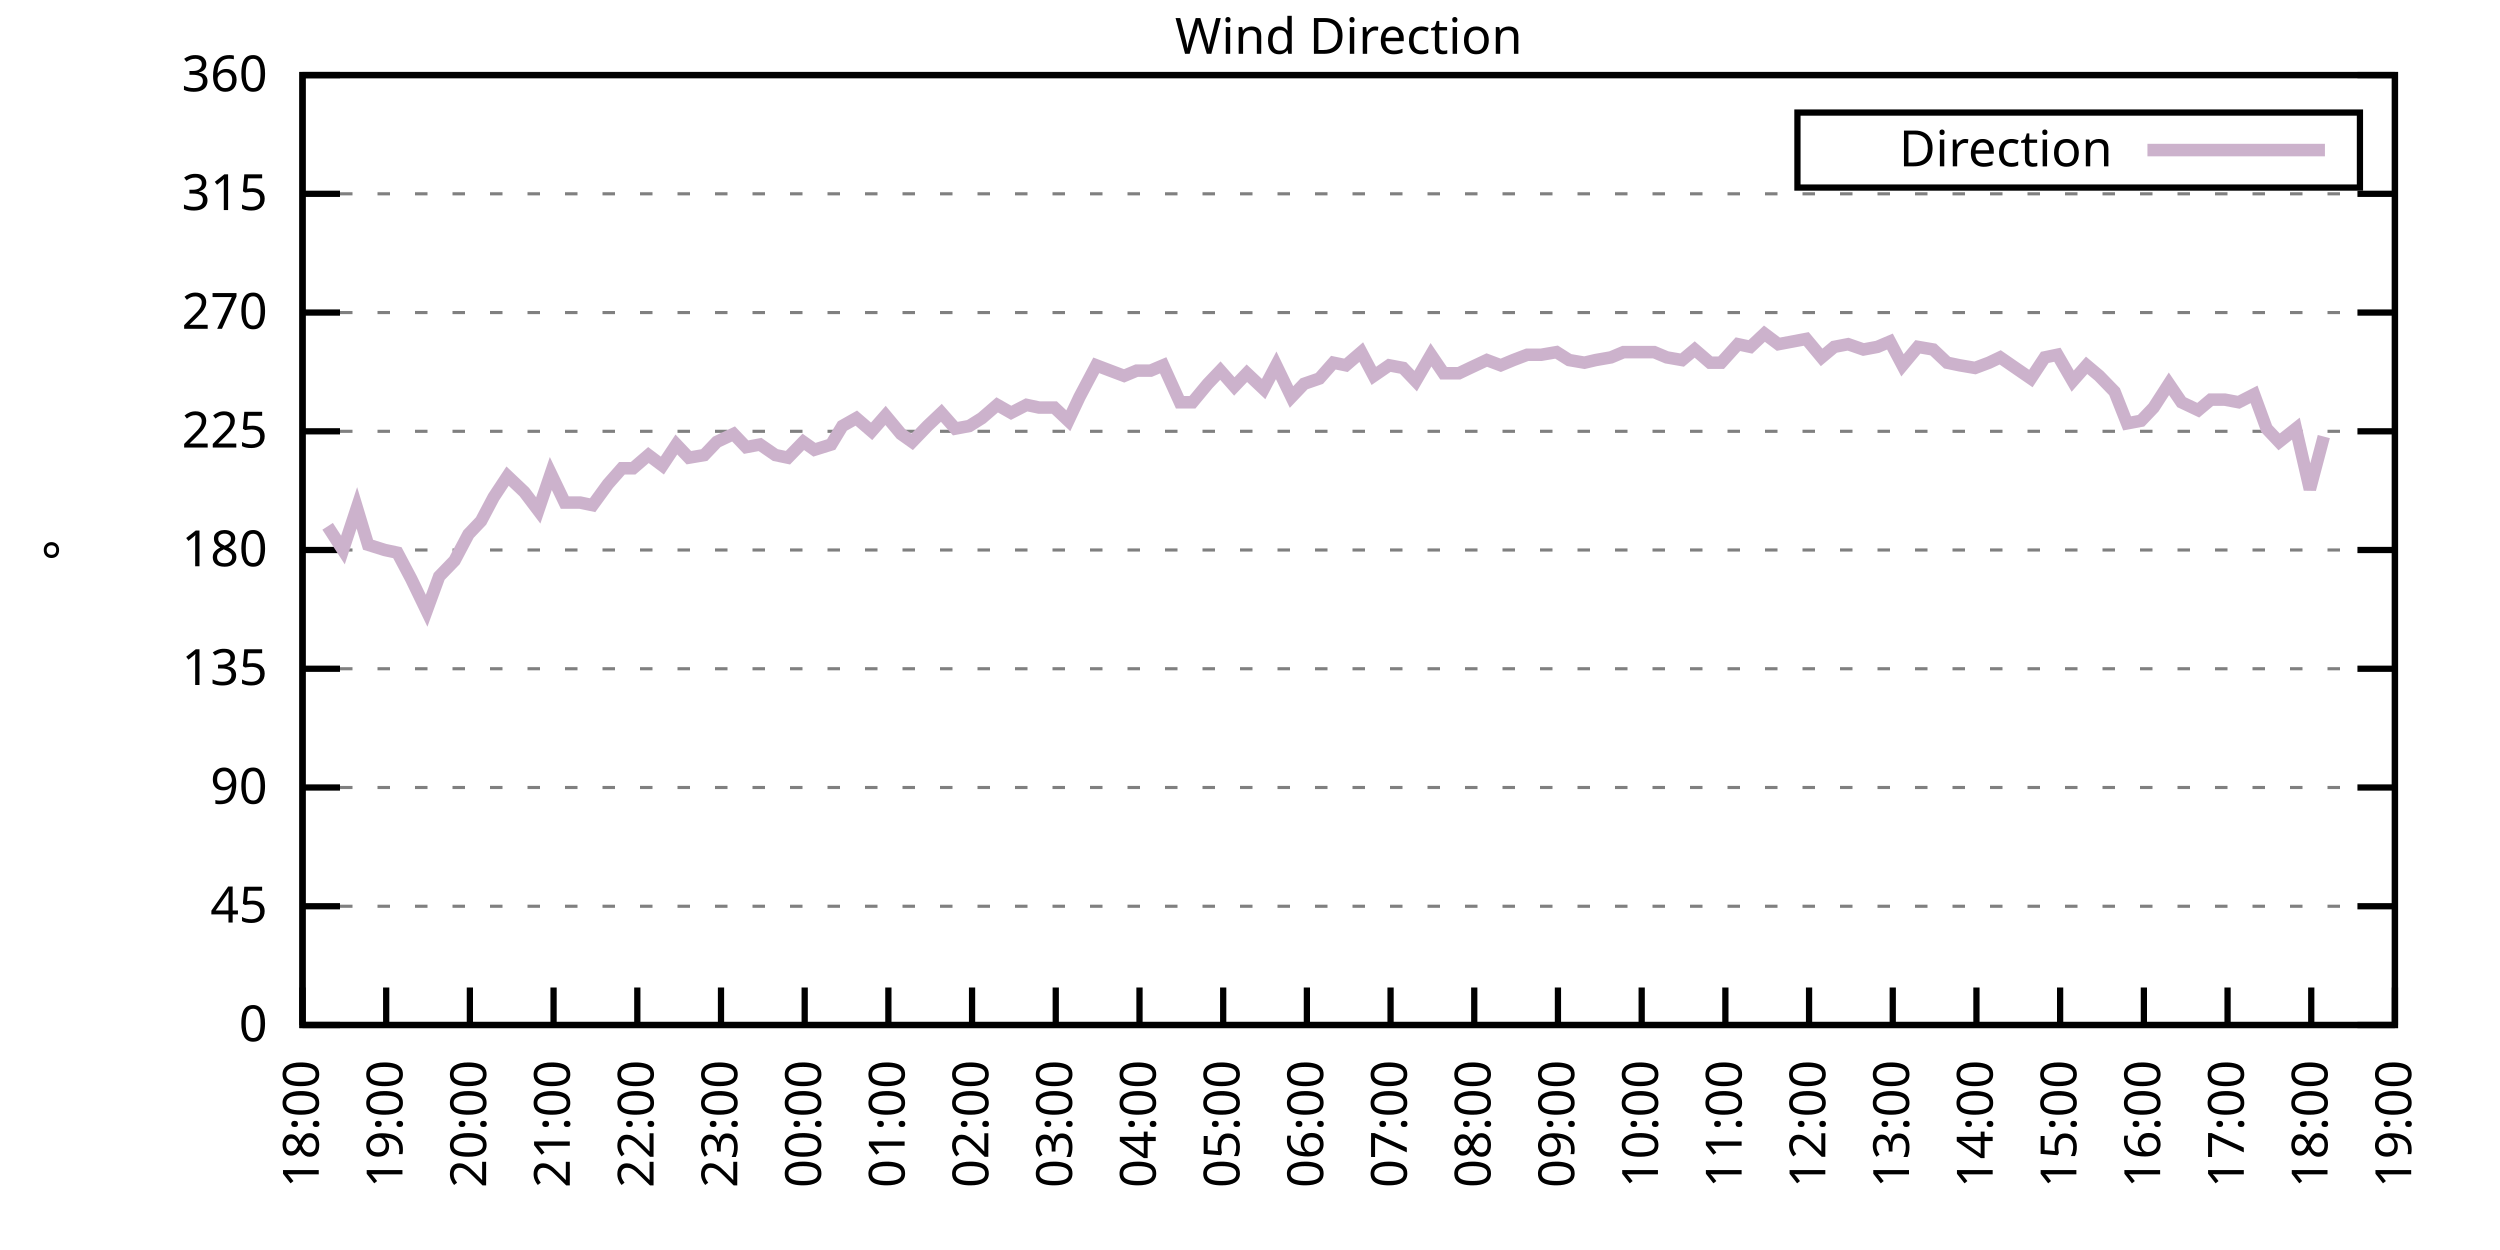
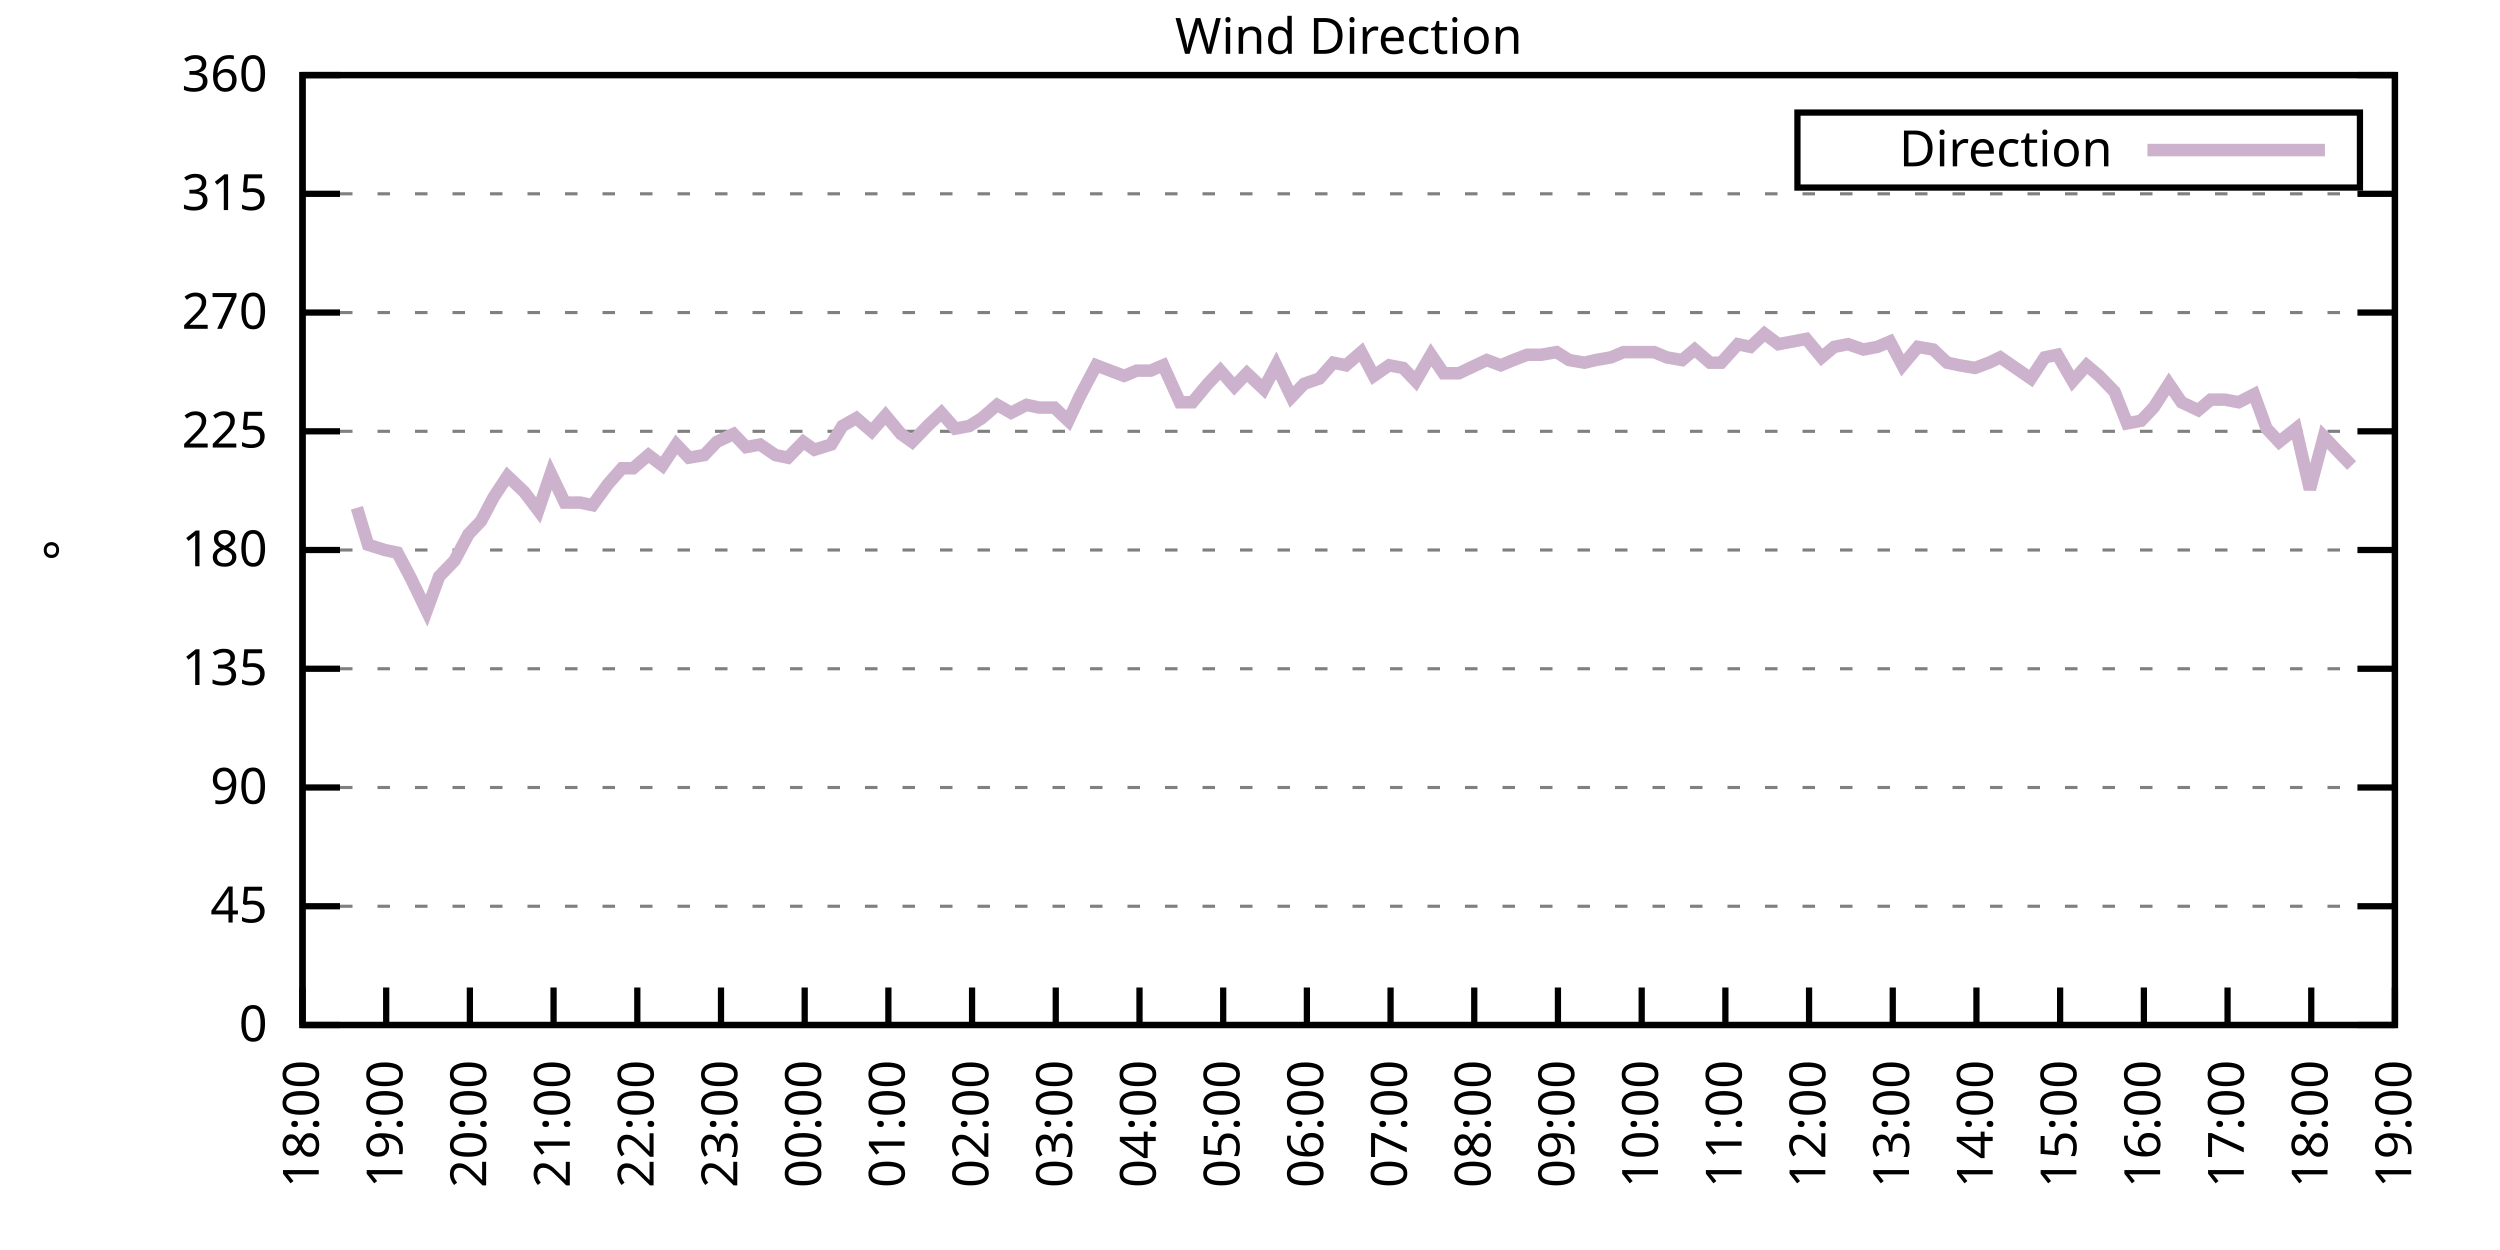
<svg xmlns="http://www.w3.org/2000/svg" xmlns:xlink="http://www.w3.org/1999/xlink" width="400" height="200" viewBox="0 0 400 200">
  <g id="gnuplot_canvas">
    <rect x="0" y="0" width="400" height="200" fill="none" />
    <defs>
      <circle id="gpDot" r="0.5" stroke-width="0.5" stroke="currentColor" />
      <path id="gpPt0" stroke-width="0.333" stroke="currentColor" d="M-1,0 h2 M0,-1 v2" />
      <path id="gpPt1" stroke-width="0.333" stroke="currentColor" d="M-1,-1 L1,1 M1,-1 L-1,1" />
      <path id="gpPt2" stroke-width="0.333" stroke="currentColor" d="M-1,0 L1,0 M0,-1 L0,1 M-1,-1 L1,1 M-1,1 L1,-1" />
      <rect id="gpPt3" stroke-width="0.333" stroke="currentColor" x="-1" y="-1" width="2" height="2" />
      <rect id="gpPt4" stroke-width="0.333" stroke="currentColor" fill="currentColor" x="-1" y="-1" width="2" height="2" />
      <circle id="gpPt5" stroke-width="0.333" stroke="currentColor" cx="0" cy="0" r="1" />
      <use xlink:href="#gpPt5" id="gpPt6" fill="currentColor" stroke="none" />
      <path id="gpPt7" stroke-width="0.333" stroke="currentColor" d="M0,-1.33 L-1.33,0.67 L1.33,0.67 z" />
      <use xlink:href="#gpPt7" id="gpPt8" fill="currentColor" stroke="none" />
      <use xlink:href="#gpPt7" id="gpPt9" stroke="currentColor" transform="rotate(180)" />
      <use xlink:href="#gpPt9" id="gpPt10" fill="currentColor" stroke="none" />
      <use xlink:href="#gpPt3" id="gpPt11" stroke="currentColor" transform="rotate(45)" />
      <use xlink:href="#gpPt11" id="gpPt12" fill="currentColor" stroke="none" />
      <path id="gpPt13" stroke-width="0.333" stroke="currentColor" d="M0,1.330 L1.265,0.411 L0.782,-1.067 L-0.782,-1.076 L-1.265,0.411 z" />
      <use xlink:href="#gpPt13" id="gpPt14" fill="currentColor" stroke="none" />
      <filter id="textbox" filterUnits="objectBoundingBox" x="0" y="0" height="1" width="1">
        <feFlood flood-color="white" flood-opacity="1" result="bgnd" />
        <feComposite in="SourceGraphic" in2="bgnd" operator="atop" />
      </filter>
      <filter id="greybox" filterUnits="objectBoundingBox" x="0" y="0" height="1" width="1">
        <feFlood flood-color="lightgrey" flood-opacity="1" result="grey" />
        <feComposite in="SourceGraphic" in2="grey" operator="atop" />
      </filter>
    </defs>
    <g fill="none" color="white" stroke="currentColor" stroke-width="1.00" stroke-linecap="butt" stroke-linejoin="miter">
</g>
    <g fill="none" color="black" stroke="currentColor" stroke-width="1.00" stroke-linecap="butt" stroke-linejoin="miter">
      <g stroke="none" shape-rendering="crispEdges">
        <polygon fill="rgb(255, 255, 255)" points="48.40,164.00 383.18,164.00 383.18,12.02 48.40,12.02 " />
      </g>
    </g>
    <g fill="none" color="black" stroke="currentColor" stroke-width="1.00" stroke-linecap="butt" stroke-linejoin="miter">
</g>
    <g fill="none" color="black" stroke="black" stroke-width="0.50" stroke-linecap="butt" stroke-linejoin="miter">
</g>
    <g fill="none" color="gray" stroke="currentColor" stroke-width="0.50" stroke-linecap="butt" stroke-linejoin="miter">
      <path stroke="gray" stroke-dasharray="2,4" class="gridline" d="M48.40,164.00 L383.19,164.00  " />
    </g>
    <g fill="none" color="gray" stroke="gray" stroke-width="1.00" stroke-linecap="butt" stroke-linejoin="miter">
</g>
    <g fill="none" color="black" stroke="currentColor" stroke-width="1.00" stroke-linecap="butt" stroke-linejoin="miter">
      <path stroke="black" d="M48.40,164.00 L54.40,164.00 M383.19,164.00 L377.19,164.00  " />
      <g transform="translate(42.80,166.60)" stroke="none" fill="black" font-family="Sans" font-size="8.00" text-anchor="end">
        <text>
          <tspan font-family="Sans"> 0</tspan>
        </text>
      </g>
    </g>
    <g fill="none" color="black" stroke="currentColor" stroke-width="1.00" stroke-linecap="butt" stroke-linejoin="miter">
</g>
    <g fill="none" color="black" stroke="black" stroke-width="0.50" stroke-linecap="butt" stroke-linejoin="miter">
</g>
    <g fill="none" color="gray" stroke="currentColor" stroke-width="0.50" stroke-linecap="butt" stroke-linejoin="miter">
      <path stroke="gray" stroke-dasharray="2,4" class="gridline" d="M48.40,145.00 L383.19,145.00  " />
    </g>
    <g fill="none" color="gray" stroke="gray" stroke-width="1.00" stroke-linecap="butt" stroke-linejoin="miter">
</g>
    <g fill="none" color="black" stroke="currentColor" stroke-width="1.00" stroke-linecap="butt" stroke-linejoin="miter">
      <path stroke="black" d="M48.40,145.00 L54.40,145.00 M383.19,145.00 L377.19,145.00  " />
      <g transform="translate(42.80,147.60)" stroke="none" fill="black" font-family="Sans" font-size="8.00" text-anchor="end">
        <text>
          <tspan font-family="Sans"> 45</tspan>
        </text>
      </g>
    </g>
    <g fill="none" color="black" stroke="currentColor" stroke-width="1.00" stroke-linecap="butt" stroke-linejoin="miter">
</g>
    <g fill="none" color="black" stroke="black" stroke-width="0.50" stroke-linecap="butt" stroke-linejoin="miter">
</g>
    <g fill="none" color="gray" stroke="currentColor" stroke-width="0.50" stroke-linecap="butt" stroke-linejoin="miter">
      <path stroke="gray" stroke-dasharray="2,4" class="gridline" d="M48.40,126.00 L383.19,126.00  " />
    </g>
    <g fill="none" color="gray" stroke="gray" stroke-width="1.00" stroke-linecap="butt" stroke-linejoin="miter">
</g>
    <g fill="none" color="black" stroke="currentColor" stroke-width="1.00" stroke-linecap="butt" stroke-linejoin="miter">
      <path stroke="black" d="M48.40,126.00 L54.40,126.00 M383.19,126.00 L377.19,126.00  " />
      <g transform="translate(42.80,128.60)" stroke="none" fill="black" font-family="Sans" font-size="8.00" text-anchor="end">
        <text>
          <tspan font-family="Sans"> 90</tspan>
        </text>
      </g>
    </g>
    <g fill="none" color="black" stroke="currentColor" stroke-width="1.00" stroke-linecap="butt" stroke-linejoin="miter">
</g>
    <g fill="none" color="black" stroke="black" stroke-width="0.50" stroke-linecap="butt" stroke-linejoin="miter">
</g>
    <g fill="none" color="gray" stroke="currentColor" stroke-width="0.50" stroke-linecap="butt" stroke-linejoin="miter">
      <path stroke="gray" stroke-dasharray="2,4" class="gridline" d="M48.40,107.00 L383.19,107.00  " />
    </g>
    <g fill="none" color="gray" stroke="gray" stroke-width="1.00" stroke-linecap="butt" stroke-linejoin="miter">
</g>
    <g fill="none" color="black" stroke="currentColor" stroke-width="1.00" stroke-linecap="butt" stroke-linejoin="miter">
      <path stroke="black" d="M48.40,107.00 L54.40,107.00 M383.19,107.00 L377.19,107.00  " />
      <g transform="translate(42.80,109.60)" stroke="none" fill="black" font-family="Sans" font-size="8.00" text-anchor="end">
        <text>
          <tspan font-family="Sans"> 135</tspan>
        </text>
      </g>
    </g>
    <g fill="none" color="black" stroke="currentColor" stroke-width="1.00" stroke-linecap="butt" stroke-linejoin="miter">
</g>
    <g fill="none" color="black" stroke="black" stroke-width="0.50" stroke-linecap="butt" stroke-linejoin="miter">
</g>
    <g fill="none" color="gray" stroke="currentColor" stroke-width="0.50" stroke-linecap="butt" stroke-linejoin="miter">
      <path stroke="gray" stroke-dasharray="2,4" class="gridline" d="M48.40,88.00 L383.19,88.00  " />
    </g>
    <g fill="none" color="gray" stroke="gray" stroke-width="1.00" stroke-linecap="butt" stroke-linejoin="miter">
</g>
    <g fill="none" color="black" stroke="currentColor" stroke-width="1.00" stroke-linecap="butt" stroke-linejoin="miter">
      <path stroke="black" d="M48.40,88.00 L54.40,88.00 M383.19,88.00 L377.19,88.00  " />
      <g transform="translate(42.80,90.60)" stroke="none" fill="black" font-family="Sans" font-size="8.00" text-anchor="end">
        <text>
          <tspan font-family="Sans"> 180</tspan>
        </text>
      </g>
    </g>
    <g fill="none" color="black" stroke="currentColor" stroke-width="1.00" stroke-linecap="butt" stroke-linejoin="miter">
</g>
    <g fill="none" color="black" stroke="black" stroke-width="0.50" stroke-linecap="butt" stroke-linejoin="miter">
</g>
    <g fill="none" color="gray" stroke="currentColor" stroke-width="0.50" stroke-linecap="butt" stroke-linejoin="miter">
      <path stroke="gray" stroke-dasharray="2,4" class="gridline" d="M48.40,69.01 L383.19,69.01  " />
    </g>
    <g fill="none" color="gray" stroke="gray" stroke-width="1.00" stroke-linecap="butt" stroke-linejoin="miter">
</g>
    <g fill="none" color="black" stroke="currentColor" stroke-width="1.00" stroke-linecap="butt" stroke-linejoin="miter">
      <path stroke="black" d="M48.40,69.01 L54.40,69.01 M383.19,69.01 L377.19,69.01  " />
      <g transform="translate(42.80,71.61)" stroke="none" fill="black" font-family="Sans" font-size="8.00" text-anchor="end">
        <text>
          <tspan font-family="Sans"> 225</tspan>
        </text>
      </g>
    </g>
    <g fill="none" color="black" stroke="currentColor" stroke-width="1.00" stroke-linecap="butt" stroke-linejoin="miter">
</g>
    <g fill="none" color="black" stroke="black" stroke-width="0.50" stroke-linecap="butt" stroke-linejoin="miter">
</g>
    <g fill="none" color="gray" stroke="currentColor" stroke-width="0.50" stroke-linecap="butt" stroke-linejoin="miter">
      <path stroke="gray" stroke-dasharray="2,4" class="gridline" d="M48.40,50.01 L383.19,50.01  " />
    </g>
    <g fill="none" color="gray" stroke="gray" stroke-width="1.00" stroke-linecap="butt" stroke-linejoin="miter">
</g>
    <g fill="none" color="black" stroke="currentColor" stroke-width="1.00" stroke-linecap="butt" stroke-linejoin="miter">
      <path stroke="black" d="M48.40,50.01 L54.40,50.01 M383.19,50.01 L377.19,50.01  " />
      <g transform="translate(42.80,52.61)" stroke="none" fill="black" font-family="Sans" font-size="8.00" text-anchor="end">
        <text>
          <tspan font-family="Sans"> 270</tspan>
        </text>
      </g>
    </g>
    <g fill="none" color="black" stroke="currentColor" stroke-width="1.00" stroke-linecap="butt" stroke-linejoin="miter">
</g>
    <g fill="none" color="black" stroke="black" stroke-width="0.50" stroke-linecap="butt" stroke-linejoin="miter">
</g>
    <g fill="none" color="gray" stroke="currentColor" stroke-width="0.50" stroke-linecap="butt" stroke-linejoin="miter">
      <path stroke="gray" stroke-dasharray="2,4" class="gridline" d="M48.40,31.01 L383.19,31.01  " />
    </g>
    <g fill="none" color="gray" stroke="gray" stroke-width="1.00" stroke-linecap="butt" stroke-linejoin="miter">
</g>
    <g fill="none" color="black" stroke="currentColor" stroke-width="1.00" stroke-linecap="butt" stroke-linejoin="miter">
      <path stroke="black" d="M48.40,31.01 L54.40,31.01 M383.19,31.01 L377.19,31.01  " />
      <g transform="translate(42.80,33.61)" stroke="none" fill="black" font-family="Sans" font-size="8.00" text-anchor="end">
        <text>
          <tspan font-family="Sans"> 315</tspan>
        </text>
      </g>
    </g>
    <g fill="none" color="black" stroke="currentColor" stroke-width="1.00" stroke-linecap="butt" stroke-linejoin="miter">
</g>
    <g fill="none" color="black" stroke="black" stroke-width="0.50" stroke-linecap="butt" stroke-linejoin="miter">
</g>
    <g fill="none" color="gray" stroke="currentColor" stroke-width="0.50" stroke-linecap="butt" stroke-linejoin="miter">
      <path stroke="gray" stroke-dasharray="2,4" class="gridline" d="M48.40,12.01 L383.19,12.01  " />
    </g>
    <g fill="none" color="gray" stroke="gray" stroke-width="1.00" stroke-linecap="butt" stroke-linejoin="miter">
</g>
    <g fill="none" color="black" stroke="currentColor" stroke-width="1.00" stroke-linecap="butt" stroke-linejoin="miter">
      <path stroke="black" d="M48.40,12.01 L54.40,12.01 M383.19,12.01 L377.19,12.01  " />
      <g transform="translate(42.80,14.61)" stroke="none" fill="black" font-family="Sans" font-size="8.00" text-anchor="end">
        <text>
          <tspan font-family="Sans"> 360</tspan>
        </text>
      </g>
    </g>
    <g fill="none" color="black" stroke="currentColor" stroke-width="1.00" stroke-linecap="butt" stroke-linejoin="miter">
      <path stroke="black" d="M48.40,164.00 L48.40,158.00  " />
      <g transform="translate(51.00,169.60) rotate(270.00)" stroke="none" fill="black" font-family="Sans" font-size="8.00" text-anchor="end">
        <text>
          <tspan font-family="Sans">18:00</tspan>
        </text>
      </g>
    </g>
    <g fill="none" color="black" stroke="currentColor" stroke-width="1.00" stroke-linecap="butt" stroke-linejoin="miter">
      <path stroke="black" d="M61.79,164.00 L61.79,158.00  " />
      <g transform="translate(64.39,169.60) rotate(270.00)" stroke="none" fill="black" font-family="Sans" font-size="8.00" text-anchor="end">
        <text>
          <tspan font-family="Sans">19:00</tspan>
        </text>
      </g>
    </g>
    <g fill="none" color="black" stroke="currentColor" stroke-width="1.00" stroke-linecap="butt" stroke-linejoin="miter">
      <path stroke="black" d="M75.18,164.00 L75.18,158.00  " />
      <g transform="translate(77.78,169.60) rotate(270.00)" stroke="none" fill="black" font-family="Sans" font-size="8.00" text-anchor="end">
        <text>
          <tspan font-family="Sans">20:00</tspan>
        </text>
      </g>
    </g>
    <g fill="none" color="black" stroke="currentColor" stroke-width="1.00" stroke-linecap="butt" stroke-linejoin="miter">
      <path stroke="black" d="M88.57,164.00 L88.57,158.00  " />
      <g transform="translate(91.17,169.60) rotate(270.00)" stroke="none" fill="black" font-family="Sans" font-size="8.00" text-anchor="end">
        <text>
          <tspan font-family="Sans">21:00</tspan>
        </text>
      </g>
    </g>
    <g fill="none" color="black" stroke="currentColor" stroke-width="1.00" stroke-linecap="butt" stroke-linejoin="miter">
      <path stroke="black" d="M101.97,164.00 L101.97,158.00  " />
      <g transform="translate(104.57,169.60) rotate(270.00)" stroke="none" fill="black" font-family="Sans" font-size="8.00" text-anchor="end">
        <text>
          <tspan font-family="Sans">22:00</tspan>
        </text>
      </g>
    </g>
    <g fill="none" color="black" stroke="currentColor" stroke-width="1.00" stroke-linecap="butt" stroke-linejoin="miter">
      <path stroke="black" d="M115.36,164.00 L115.36,158.00  " />
      <g transform="translate(117.96,169.60) rotate(270.00)" stroke="none" fill="black" font-family="Sans" font-size="8.00" text-anchor="end">
        <text>
          <tspan font-family="Sans">23:00</tspan>
        </text>
      </g>
    </g>
    <g fill="none" color="black" stroke="currentColor" stroke-width="1.00" stroke-linecap="butt" stroke-linejoin="miter">
      <path stroke="black" d="M128.75,164.00 L128.75,158.00  " />
      <g transform="translate(131.35,169.60) rotate(270.00)" stroke="none" fill="black" font-family="Sans" font-size="8.00" text-anchor="end">
        <text>
          <tspan font-family="Sans">00:00</tspan>
        </text>
      </g>
    </g>
    <g fill="none" color="black" stroke="currentColor" stroke-width="1.00" stroke-linecap="butt" stroke-linejoin="miter">
      <path stroke="black" d="M142.14,164.00 L142.14,158.00  " />
      <g transform="translate(144.74,169.60) rotate(270.00)" stroke="none" fill="black" font-family="Sans" font-size="8.00" text-anchor="end">
        <text>
          <tspan font-family="Sans">01:00</tspan>
        </text>
      </g>
    </g>
    <g fill="none" color="black" stroke="currentColor" stroke-width="1.00" stroke-linecap="butt" stroke-linejoin="miter">
      <path stroke="black" d="M155.53,164.00 L155.53,158.00  " />
      <g transform="translate(158.13,169.60) rotate(270.00)" stroke="none" fill="black" font-family="Sans" font-size="8.00" text-anchor="end">
        <text>
          <tspan font-family="Sans">02:00</tspan>
        </text>
      </g>
    </g>
    <g fill="none" color="black" stroke="currentColor" stroke-width="1.00" stroke-linecap="butt" stroke-linejoin="miter">
      <path stroke="black" d="M168.92,164.00 L168.92,158.00  " />
      <g transform="translate(171.52,169.60) rotate(270.00)" stroke="none" fill="black" font-family="Sans" font-size="8.00" text-anchor="end">
        <text>
          <tspan font-family="Sans">03:00</tspan>
        </text>
      </g>
    </g>
    <g fill="none" color="black" stroke="currentColor" stroke-width="1.00" stroke-linecap="butt" stroke-linejoin="miter">
      <path stroke="black" d="M182.32,164.00 L182.32,158.00  " />
      <g transform="translate(184.92,169.60) rotate(270.00)" stroke="none" fill="black" font-family="Sans" font-size="8.00" text-anchor="end">
        <text>
          <tspan font-family="Sans">04:00</tspan>
        </text>
      </g>
    </g>
    <g fill="none" color="black" stroke="currentColor" stroke-width="1.00" stroke-linecap="butt" stroke-linejoin="miter">
      <path stroke="black" d="M195.71,164.00 L195.71,158.00  " />
      <g transform="translate(198.31,169.60) rotate(270.00)" stroke="none" fill="black" font-family="Sans" font-size="8.00" text-anchor="end">
        <text>
          <tspan font-family="Sans">05:00</tspan>
        </text>
      </g>
    </g>
    <g fill="none" color="black" stroke="currentColor" stroke-width="1.00" stroke-linecap="butt" stroke-linejoin="miter">
      <path stroke="black" d="M209.10,164.00 L209.10,158.00  " />
      <g transform="translate(211.70,169.60) rotate(270.00)" stroke="none" fill="black" font-family="Sans" font-size="8.00" text-anchor="end">
        <text>
          <tspan font-family="Sans">06:00</tspan>
        </text>
      </g>
    </g>
    <g fill="none" color="black" stroke="currentColor" stroke-width="1.00" stroke-linecap="butt" stroke-linejoin="miter">
      <path stroke="black" d="M222.49,164.00 L222.49,158.00  " />
      <g transform="translate(225.09,169.60) rotate(270.00)" stroke="none" fill="black" font-family="Sans" font-size="8.00" text-anchor="end">
        <text>
          <tspan font-family="Sans">07:00</tspan>
        </text>
      </g>
    </g>
    <g fill="none" color="black" stroke="currentColor" stroke-width="1.00" stroke-linecap="butt" stroke-linejoin="miter">
      <path stroke="black" d="M235.88,164.00 L235.88,158.00  " />
      <g transform="translate(238.48,169.60) rotate(270.00)" stroke="none" fill="black" font-family="Sans" font-size="8.00" text-anchor="end">
        <text>
          <tspan font-family="Sans">08:00</tspan>
        </text>
      </g>
    </g>
    <g fill="none" color="black" stroke="currentColor" stroke-width="1.00" stroke-linecap="butt" stroke-linejoin="miter">
      <path stroke="black" d="M249.27,164.00 L249.27,158.00  " />
      <g transform="translate(251.87,169.60) rotate(270.00)" stroke="none" fill="black" font-family="Sans" font-size="8.00" text-anchor="end">
        <text>
          <tspan font-family="Sans">09:00</tspan>
        </text>
      </g>
    </g>
    <g fill="none" color="black" stroke="currentColor" stroke-width="1.00" stroke-linecap="butt" stroke-linejoin="miter">
      <path stroke="black" d="M262.67,164.00 L262.67,158.00  " />
      <g transform="translate(265.27,169.60) rotate(270.00)" stroke="none" fill="black" font-family="Sans" font-size="8.00" text-anchor="end">
        <text>
          <tspan font-family="Sans">10:00</tspan>
        </text>
      </g>
    </g>
    <g fill="none" color="black" stroke="currentColor" stroke-width="1.00" stroke-linecap="butt" stroke-linejoin="miter">
      <path stroke="black" d="M276.06,164.00 L276.06,158.00  " />
      <g transform="translate(278.66,169.60) rotate(270.00)" stroke="none" fill="black" font-family="Sans" font-size="8.00" text-anchor="end">
        <text>
          <tspan font-family="Sans">11:00</tspan>
        </text>
      </g>
    </g>
    <g fill="none" color="black" stroke="currentColor" stroke-width="1.00" stroke-linecap="butt" stroke-linejoin="miter">
      <path stroke="black" d="M289.45,164.00 L289.45,158.00  " />
      <g transform="translate(292.05,169.60) rotate(270.00)" stroke="none" fill="black" font-family="Sans" font-size="8.00" text-anchor="end">
        <text>
          <tspan font-family="Sans">12:00</tspan>
        </text>
      </g>
    </g>
    <g fill="none" color="black" stroke="currentColor" stroke-width="1.00" stroke-linecap="butt" stroke-linejoin="miter">
      <path stroke="black" d="M302.84,164.00 L302.84,158.00  " />
      <g transform="translate(305.44,169.60) rotate(270.00)" stroke="none" fill="black" font-family="Sans" font-size="8.00" text-anchor="end">
        <text>
          <tspan font-family="Sans">13:00</tspan>
        </text>
      </g>
    </g>
    <g fill="none" color="black" stroke="currentColor" stroke-width="1.00" stroke-linecap="butt" stroke-linejoin="miter">
      <path stroke="black" d="M316.23,164.00 L316.23,158.00  " />
      <g transform="translate(318.83,169.60) rotate(270.00)" stroke="none" fill="black" font-family="Sans" font-size="8.00" text-anchor="end">
        <text>
          <tspan font-family="Sans">14:00</tspan>
        </text>
      </g>
    </g>
    <g fill="none" color="black" stroke="currentColor" stroke-width="1.00" stroke-linecap="butt" stroke-linejoin="miter">
      <path stroke="black" d="M329.62,164.00 L329.62,158.00  " />
      <g transform="translate(332.22,169.60) rotate(270.00)" stroke="none" fill="black" font-family="Sans" font-size="8.00" text-anchor="end">
        <text>
          <tspan font-family="Sans">15:00</tspan>
        </text>
      </g>
    </g>
    <g fill="none" color="black" stroke="currentColor" stroke-width="1.00" stroke-linecap="butt" stroke-linejoin="miter">
      <path stroke="black" d="M343.02,164.00 L343.02,158.00  " />
      <g transform="translate(345.62,169.60) rotate(270.00)" stroke="none" fill="black" font-family="Sans" font-size="8.00" text-anchor="end">
        <text>
          <tspan font-family="Sans">16:00</tspan>
        </text>
      </g>
    </g>
    <g fill="none" color="black" stroke="currentColor" stroke-width="1.00" stroke-linecap="butt" stroke-linejoin="miter">
      <path stroke="black" d="M356.41,164.00 L356.41,158.00  " />
      <g transform="translate(359.01,169.60) rotate(270.00)" stroke="none" fill="black" font-family="Sans" font-size="8.00" text-anchor="end">
        <text>
          <tspan font-family="Sans">17:00</tspan>
        </text>
      </g>
    </g>
    <g fill="none" color="black" stroke="currentColor" stroke-width="1.00" stroke-linecap="butt" stroke-linejoin="miter">
      <path stroke="black" d="M369.80,164.00 L369.80,158.00  " />
      <g transform="translate(372.40,169.60) rotate(270.00)" stroke="none" fill="black" font-family="Sans" font-size="8.00" text-anchor="end">
        <text>
          <tspan font-family="Sans">18:00</tspan>
        </text>
      </g>
    </g>
    <g fill="none" color="black" stroke="currentColor" stroke-width="1.00" stroke-linecap="butt" stroke-linejoin="miter">
      <path stroke="black" d="M383.19,164.00 L383.19,158.00  " />
      <g transform="translate(385.79,169.60) rotate(270.00)" stroke="none" fill="black" font-family="Sans" font-size="8.00" text-anchor="end">
        <text>
          <tspan font-family="Sans">19:00</tspan>
        </text>
      </g>
    </g>
    <g fill="none" color="black" stroke="currentColor" stroke-width="1.00" stroke-linecap="butt" stroke-linejoin="miter">
</g>
    <g fill="none" color="black" stroke="currentColor" stroke-width="1.00" stroke-linecap="butt" stroke-linejoin="miter">
      <path stroke="black" d="M48.40,12.01 L48.40,164.00 L383.19,164.00 L383.19,12.01 L48.40,12.01 Z  " />
    </g>
    <g fill="none" color="black" stroke="currentColor" stroke-width="1.00" stroke-linecap="butt" stroke-linejoin="miter">
</g>
    <g fill="none" color="black" stroke="currentColor" stroke-width="1.00" stroke-linecap="butt" stroke-linejoin="miter">
      <path stroke="black" d="M287.59,30.01 L287.59,18.01 L377.59,18.01 L377.59,30.01 L287.59,30.01 Z  " />
    </g>
    <g id="Wind_direction_plot_1">
      <g fill="none" color="white" stroke="black" stroke-width="2.00" stroke-linecap="butt" stroke-linejoin="miter">
</g>
      <g fill="none" color="black" stroke="currentColor" stroke-width="2.00" stroke-linecap="butt" stroke-linejoin="miter">
        <g transform="translate(337.99,26.61)" stroke="none" fill="black" font-family="Sans" font-size="8.00" text-anchor="end">
          <text>
            <tspan font-family="Sans">Direction</tspan>
          </text>
        </g>
      </g>
      <g fill="none" color="black" stroke="currentColor" stroke-width="2.00" stroke-linecap="butt" stroke-linejoin="miter">
-         <path stroke="rgb(204, 178, 204)" d="M343.59,24.01 L371.99,24.01 M52.42,84.21 L54.87,88.00 L57.10,81.25 L58.89,87.16 L61.57,88.00 L63.58,88.43   L65.81,92.65 L68.26,97.72 L70.27,92.23 L72.73,89.69 L74.96,85.47 L76.97,83.36 L78.98,79.56 L81.21,76.18   L83.89,78.72 L86.12,81.67 L88.13,75.76 L90.36,80.41 L92.82,80.41 L94.82,80.83 L97.28,77.45 L99.51,74.92   L101.30,74.92 L103.75,72.81 L105.98,74.49 L108.22,71.12 L110.22,73.23 L112.68,72.81 L114.69,70.70 L117.37,69.43   L119.38,71.54 L121.61,71.12 L124.06,72.81 L126.07,73.23 L128.53,70.70 L130.31,71.96 L132.99,71.12 L134.78,68.16   L137.01,66.90 L139.46,69.01 L141.69,66.47 L144.15,69.43 L145.94,70.70 L148.39,68.16 L150.62,66.05 L152.85,68.58   L155.09,68.16 L157.10,66.90 L159.55,64.78 L161.78,66.05 L164.24,64.78 L166.25,65.21 L168.70,65.21 L170.93,67.32   L172.72,63.52 L175.40,58.45 L177.63,59.30 L179.86,60.14 L181.87,59.30 L184.10,59.30 L186.11,58.45 L188.79,64.36   L190.80,64.36 L193.25,61.41 L195.26,59.30 L197.49,61.83 L199.50,59.72 L202.18,62.25 L204.19,58.45 L206.64,63.52   L208.65,61.41 L211.11,60.56 L213.34,58.03 L215.35,58.45 L217.80,56.34 L219.81,60.14 L222.27,58.45 L224.50,58.87   L226.51,60.98 L228.96,56.76 L230.97,59.72 L233.43,59.72 L235.21,58.87 L237.89,57.61 L240.12,58.45 L242.13,57.61   L244.36,56.76 L246.60,56.76 L249.05,56.34 L251.06,57.61 L253.51,58.03 L255.30,57.61 L257.76,57.18 L259.76,56.34   L262.22,56.34 L264.67,56.34 L266.68,57.18 L269.14,57.61 L271.15,55.92 L273.60,58.03 L275.39,58.03 L278.07,55.07   L280.07,55.50 L282.31,53.39 L284.54,55.07 L286.77,54.65 L289.00,54.23 L291.46,57.18 L293.47,55.50 L295.70,55.07   L298.15,55.92 L300.39,55.50 L302.39,54.65 L304.40,58.45 L306.86,55.50 L309.31,55.92 L311.54,58.03 L313.55,58.45   L316.01,58.87 L318.24,58.03 L320.03,57.18 L322.48,58.87 L324.94,60.56 L327.17,57.18 L329.18,56.76 L331.63,60.98   L333.86,58.45 L335.87,60.14 L338.33,62.67 L340.34,67.74 L342.57,67.32 L344.58,65.21 L347.03,61.41 L349.04,64.36   L351.72,65.63 L353.73,63.94 L355.96,63.94 L358.19,64.36 L360.65,63.10 L362.66,68.58 L364.66,70.70 L367.34,68.58   L369.58,78.29 L371.81,69.85  " />
+         <path stroke="rgb(204, 178, 204)" d="M343.59,24.01 L371.99,24.01 M57.10,81.25 L58.89,87.16 L61.57,88.00 L63.58,88.43 L65.81,92.65 L68.26,97.72   L70.27,92.23 L72.73,89.69 L74.96,85.47 L76.97,83.36 L78.98,79.56 L81.21,76.18 L83.89,78.72 L86.12,81.67   L88.13,75.76 L90.36,80.41 L92.82,80.41 L94.82,80.83 L97.28,77.45 L99.51,74.92 L101.30,74.92 L103.75,72.81   L105.98,74.49 L108.22,71.12 L110.22,73.23 L112.68,72.81 L114.69,70.70 L117.37,69.43 L119.38,71.54 L121.61,71.12   L124.06,72.81 L126.07,73.23 L128.53,70.70 L130.31,71.96 L132.99,71.12 L134.78,68.16 L137.01,66.90 L139.46,69.01   L141.69,66.47 L144.15,69.43 L145.94,70.70 L148.39,68.16 L150.62,66.05 L152.85,68.58 L155.09,68.16 L157.10,66.90   L159.55,64.78 L161.78,66.05 L164.24,64.78 L166.25,65.21 L168.70,65.21 L170.93,67.32 L172.72,63.52 L175.40,58.45   L177.63,59.30 L179.86,60.14 L181.87,59.30 L184.10,59.30 L186.11,58.45 L188.79,64.36 L190.80,64.36 L193.25,61.41   L195.26,59.30 L197.49,61.83 L199.50,59.72 L202.18,62.25 L204.19,58.45 L206.64,63.52 L208.65,61.41 L211.11,60.56   L213.34,58.03 L215.35,58.45 L217.80,56.34 L219.81,60.14 L222.27,58.45 L224.50,58.87 L226.51,60.98 L228.96,56.76   L230.97,59.72 L233.43,59.72 L235.21,58.87 L237.89,57.61 L240.12,58.45 L242.13,57.61 L244.36,56.76 L246.60,56.76   L249.05,56.34 L251.06,57.61 L253.51,58.03 L255.30,57.61 L257.76,57.18 L259.76,56.34 L262.22,56.34 L264.67,56.34   L266.68,57.18 L269.14,57.61 L271.15,55.92 L273.60,58.03 L275.39,58.03 L278.07,55.07 L280.07,55.50 L282.31,53.39   L284.54,55.07 L286.77,54.65 L289.00,54.23 L291.46,57.18 L293.47,55.50 L295.70,55.07 L298.15,55.92 L300.39,55.50   L302.39,54.65 L304.40,58.45 L306.86,55.50 L309.31,55.92 L311.54,58.03 L313.55,58.45 L316.01,58.87 L318.24,58.03   L320.03,57.18 L322.48,58.87 L324.94,60.56 L327.17,57.18 L329.18,56.76 L331.63,60.98 L333.86,58.45 L335.87,60.14   L338.33,62.67 L340.34,67.74 L342.57,67.32 L344.58,65.21 L347.03,61.41 L349.04,64.36 L351.72,65.63 L353.73,63.94   L355.96,63.94 L358.19,64.36 L360.65,63.10 L362.66,68.58 L364.66,70.70 L367.34,68.58 L369.58,78.29 L371.81,69.85   L373.82,71.96 L376.27,74.49  " />
      </g>
    </g>
    <g fill="none" color="black" stroke="currentColor" stroke-width="2.00" stroke-linecap="butt" stroke-linejoin="miter">
</g>
    <g fill="none" color="black" stroke="black" stroke-width="1.00" stroke-linecap="butt" stroke-linejoin="miter">
</g>
    <g fill="none" color="black" stroke="currentColor" stroke-width="1.00" stroke-linecap="butt" stroke-linejoin="miter">
      <path stroke="black" d="M48.40,12.01 L48.40,164.00 L383.19,164.00 L383.19,12.01 L48.40,12.01 Z  " />
      <g transform="translate(12.80,88.01) rotate(270.00)" stroke="none" fill="black" font-family="Sans" font-size="8.00" text-anchor="middle">
        <text>
          <tspan font-family="Sans">°</tspan>
        </text>
      </g>
    </g>
    <g fill="none" color="black" stroke="currentColor" stroke-width="1.00" stroke-linecap="butt" stroke-linejoin="miter">
</g>
    <g fill="none" color="black" stroke="currentColor" stroke-width="1.00" stroke-linecap="butt" stroke-linejoin="miter">
      <g transform="translate(215.79,8.61)" stroke="none" fill="black" font-family="Sans" font-size="8.00" text-anchor="middle">
        <text>
          <tspan font-family="Sans">Wind Direction</tspan>
        </text>
      </g>
    </g>
    <g fill="none" color="black" stroke="currentColor" stroke-width="1.00" stroke-linecap="butt" stroke-linejoin="miter">
</g>
  </g>
</svg>
